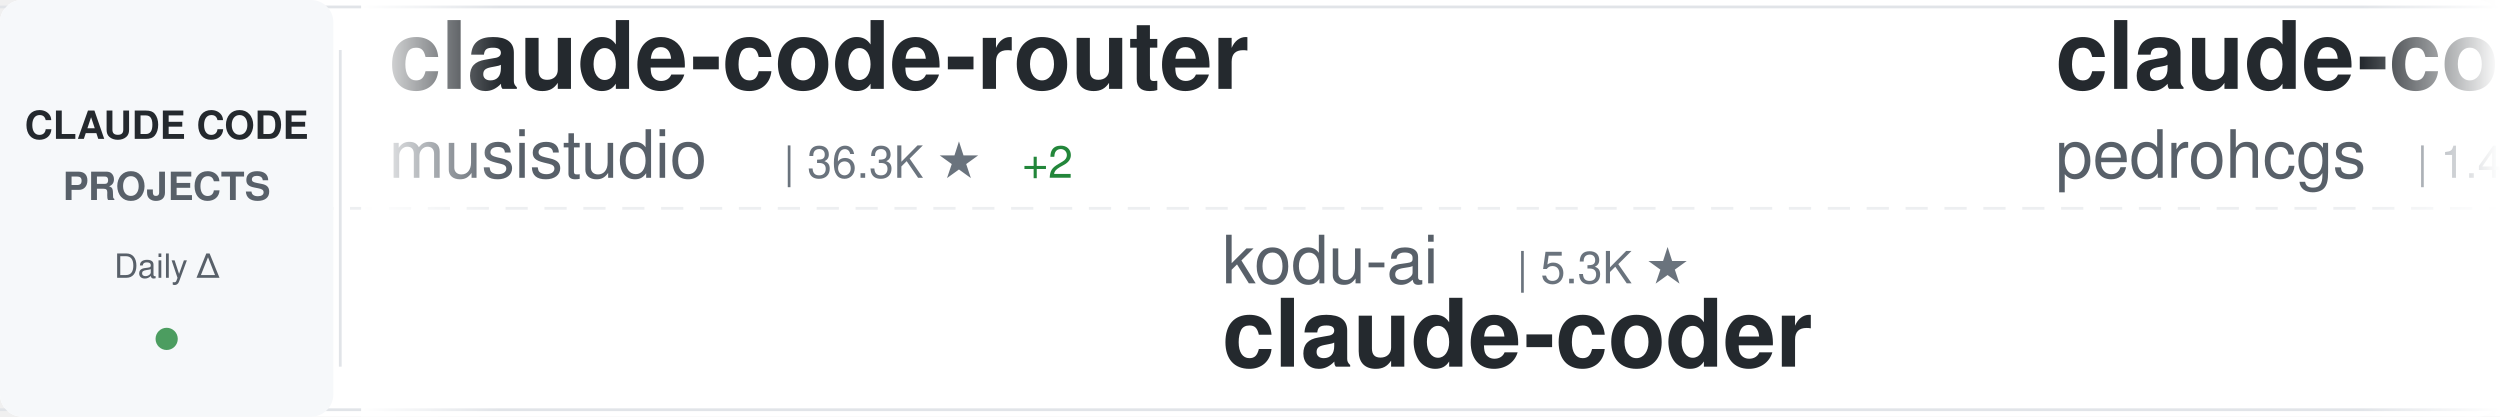
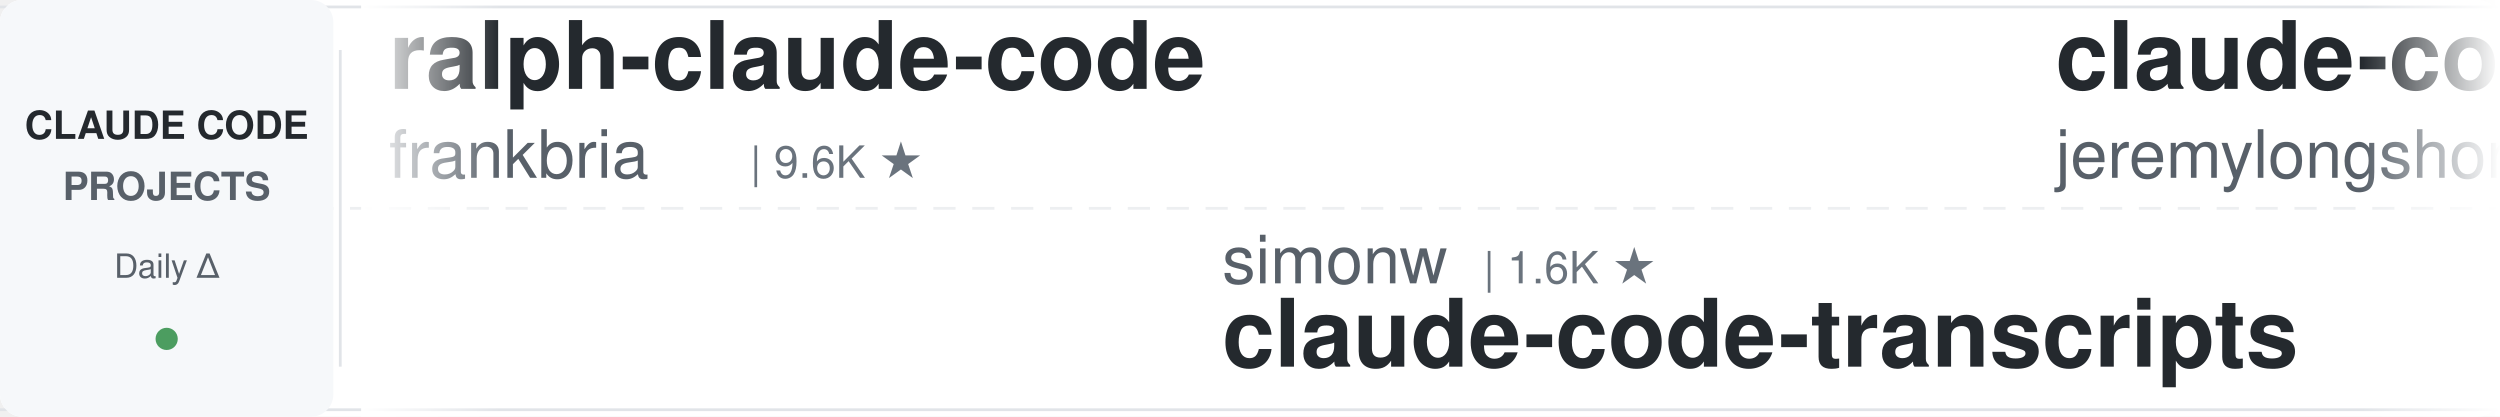
<svg xmlns="http://www.w3.org/2000/svg" width="900" height="150">
  <defs>
    <linearGradient id="awesomeLeftFade" x1="0%" y1="0%" x2="100%" y2="0%">
      <stop offset="0%" style="stop-color:#ffffff;stop-opacity:1" />
      <stop offset="100%" style="stop-color:#ffffff;stop-opacity:0" />
    </linearGradient>
    <linearGradient id="awesomeRightFade" x1="0%" y1="0%" x2="100%" y2="0%">
      <stop offset="0%" style="stop-color:#ffffff;stop-opacity:0" />
      <stop offset="100%" style="stop-color:#ffffff;stop-opacity:1" />
    </linearGradient>
  </defs>
  <rect width="900" height="150" fill="#ffffff" rx="8" />
  <rect x="0" y="2" width="900" height="1" fill="#e1e4e8" />
  <rect x="0" y="147" width="900" height="1" fill="#e1e4e8" />
  <line x1="0" y1="75" x2="900" y2="75" stroke="#e1e4e8" stroke-width="1" stroke-dasharray="8 6" opacity="0.6" />
  <rect x="0" y="0" width="120" height="150" fill="#f6f8fa" rx="8" />
  <text x="60" y="50" font-family="-apple-system, BlinkMacSystemFont, 'Segoe UI', Helvetica, Arial, sans-serif" font-size="14" font-weight="600" fill="#24292e" text-anchor="middle">CLAUDE CODE</text>
  <text x="60" y="72" font-family="-apple-system, BlinkMacSystemFont, 'Segoe UI', Helvetica, Arial, sans-serif" font-size="14" font-weight="600" fill="#586069" text-anchor="middle">PROJECTS</text>
  <text x="60" y="100" font-family="-apple-system, BlinkMacSystemFont, 'Segoe UI', Helvetica, Arial, sans-serif" font-size="12" font-weight="500" fill="#586069" text-anchor="middle">Daily Δ</text>
  <circle cx="60" cy="122" r="4" fill="#22863a" opacity="0.8" />
  <rect x="122" y="18" width="1" height="114" fill="#e1e4e8" />
  <clipPath id="awesomeTickerClip">
    <rect x="130" y="0" width="770" height="150" />
  </clipPath>
  <g clip-path="url(#awesomeTickerClip)">
    <g id="awesomeTickerItems">
      <animateTransform attributeName="transform" attributeType="XML" type="translate" from="0 0" to="-3000 0" dur="54s" repeatCount="indefinite" />
      <g transform="translate(0, 0)">
-         <text x="140" y="32" font-family="-apple-system, BlinkMacSystemFont, 'Segoe UI', Helvetica, Arial, sans-serif" font-size="34" font-weight="600" fill="#24292e">claude-code-router</text>
-         <text x="140" y="64" font-family="-apple-system, BlinkMacSystemFont, 'Segoe UI', Helvetica, Arial, sans-serif" font-size="24" font-weight="400" fill="#586069">musistudio</text>
-         <text x="282" y="64" font-family="-apple-system, BlinkMacSystemFont, 'Segoe UI', Helvetica, Arial, sans-serif" font-size="16" font-weight="500" fill="#6a737d">| 36.3K ★</text>
-         <text x="368" y="64" font-family="-apple-system, BlinkMacSystemFont, 'Segoe UI', Helvetica, Arial, sans-serif" font-size="16" font-weight="500" fill="#22863a"> +2</text>
+         <text x="140" y="32" font-family="-apple-system, BlinkMacSystemFont, 'Segoe UI', Helvetica, Arial, sans-serif" font-size="34" font-weight="600" fill="#24292e">ralph-claude-code</text>
+         <text x="140" y="64" font-family="-apple-system, BlinkMacSystemFont, 'Segoe UI', Helvetica, Arial, sans-serif" font-size="24" font-weight="400" fill="#586069">frankbria</text>
+         <text x="270" y="64" font-family="-apple-system, BlinkMacSystemFont, 'Segoe UI', Helvetica, Arial, sans-serif" font-size="16" font-weight="500" fill="#6a737d">| 9.6K ★</text>
      </g>
      <g transform="translate(300, 0)">
-         <text x="140" y="102" font-family="-apple-system, BlinkMacSystemFont, 'Segoe UI', Helvetica, Arial, sans-serif" font-size="24" font-weight="400" fill="#586069">kodu-ai</text>
-         <text x="246" y="102" font-family="-apple-system, BlinkMacSystemFont, 'Segoe UI', Helvetica, Arial, sans-serif" font-size="16" font-weight="500" fill="#6a737d">| 5.3K ★</text>
-         <text x="140" y="132" font-family="-apple-system, BlinkMacSystemFont, 'Segoe UI', Helvetica, Arial, sans-serif" font-size="34" font-weight="600" fill="#24292e">claude-coder</text>
+         <text x="140" y="102" font-family="-apple-system, BlinkMacSystemFont, 'Segoe UI', Helvetica, Arial, sans-serif" font-size="24" font-weight="400" fill="#586069">simonw</text>
+         <text x="234" y="102" font-family="-apple-system, BlinkMacSystemFont, 'Segoe UI', Helvetica, Arial, sans-serif" font-size="16" font-weight="500" fill="#6a737d">| 1.6K ★</text>
+         <text x="140" y="132" font-family="-apple-system, BlinkMacSystemFont, 'Segoe UI', Helvetica, Arial, sans-serif" font-size="34" font-weight="600" fill="#24292e">claude-code-transcripts</text>
      </g>
      <g transform="translate(600, 0)">
-         <text x="140" y="32" font-family="-apple-system, BlinkMacSystemFont, 'Segoe UI', Helvetica, Arial, sans-serif" font-size="34" font-weight="600" fill="#24292e">claude-code-my-workflow</text>
-         <text x="140" y="64" font-family="-apple-system, BlinkMacSystemFont, 'Segoe UI', Helvetica, Arial, sans-serif" font-size="24" font-weight="400" fill="#586069">pedrohcgs</text>
-         <text x="270" y="64" font-family="-apple-system, BlinkMacSystemFont, 'Segoe UI', Helvetica, Arial, sans-serif" font-size="16" font-weight="500" fill="#6a737d">| 1.4K ★</text>
+         <text x="140" y="32" font-family="-apple-system, BlinkMacSystemFont, 'Segoe UI', Helvetica, Arial, sans-serif" font-size="34" font-weight="600" fill="#24292e">claude-code-plugins-plus...</text>
+         <text x="140" y="64" font-family="-apple-system, BlinkMacSystemFont, 'Segoe UI', Helvetica, Arial, sans-serif" font-size="24" font-weight="400" fill="#586069">jeremylongshore</text>
+         <text x="342" y="64" font-family="-apple-system, BlinkMacSystemFont, 'Segoe UI', Helvetica, Arial, sans-serif" font-size="16" font-weight="500" fill="#6a737d">| 2.6K ★</text>
      </g>
      <g transform="translate(900, 0)">
-         <text x="140" y="102" font-family="-apple-system, BlinkMacSystemFont, 'Segoe UI', Helvetica, Arial, sans-serif" font-size="24" font-weight="400" fill="#586069">fuergaosi233</text>
-         <text x="306" y="102" font-family="-apple-system, BlinkMacSystemFont, 'Segoe UI', Helvetica, Arial, sans-serif" font-size="16" font-weight="500" fill="#6a737d">| 2.8K ★</text>
-         <text x="140" y="132" font-family="-apple-system, BlinkMacSystemFont, 'Segoe UI', Helvetica, Arial, sans-serif" font-size="34" font-weight="600" fill="#24292e">claude-code-proxy</text>
+         <text x="140" y="102" font-family="-apple-system, BlinkMacSystemFont, 'Segoe UI', Helvetica, Arial, sans-serif" font-size="24" font-weight="400" fill="#586069">affaan-m</text>
+         <text x="258" y="102" font-family="-apple-system, BlinkMacSystemFont, 'Segoe UI', Helvetica, Arial, sans-serif" font-size="16" font-weight="500" fill="#6a737d">| 236.1K ★</text>
+         <text x="353" y="102" font-family="-apple-system, BlinkMacSystemFont, 'Segoe UI', Helvetica, Arial, sans-serif" font-size="16" font-weight="500" fill="#22863a"> +52</text>
+         <text x="140" y="132" font-family="-apple-system, BlinkMacSystemFont, 'Segoe UI', Helvetica, Arial, sans-serif" font-size="34" font-weight="600" fill="#24292e">ECC</text>
      </g>
      <g transform="translate(1200, 0)">
-         <text x="140" y="32" font-family="-apple-system, BlinkMacSystemFont, 'Segoe UI', Helvetica, Arial, sans-serif" font-size="34" font-weight="600" fill="#24292e">awesome-claude-code-suba...</text>
-         <text x="140" y="64" font-family="-apple-system, BlinkMacSystemFont, 'Segoe UI', Helvetica, Arial, sans-serif" font-size="24" font-weight="400" fill="#586069">VoltAgent</text>
-         <text x="270" y="64" font-family="-apple-system, BlinkMacSystemFont, 'Segoe UI', Helvetica, Arial, sans-serif" font-size="16" font-weight="500" fill="#6a737d">| 23.9K ★</text>
-         <text x="356" y="64" font-family="-apple-system, BlinkMacSystemFont, 'Segoe UI', Helvetica, Arial, sans-serif" font-size="16" font-weight="500" fill="#22863a"> +5</text>
+         <text x="140" y="32" font-family="-apple-system, BlinkMacSystemFont, 'Segoe UI', Helvetica, Arial, sans-serif" font-size="34" font-weight="600" fill="#24292e">Claude-code</text>
+         <text x="140" y="64" font-family="-apple-system, BlinkMacSystemFont, 'Segoe UI', Helvetica, Arial, sans-serif" font-size="24" font-weight="400" fill="#586069">fazxes</text>
+         <text x="234" y="64" font-family="-apple-system, BlinkMacSystemFont, 'Segoe UI', Helvetica, Arial, sans-serif" font-size="16" font-weight="500" fill="#6a737d">| 227 ★</text>
      </g>
      <g transform="translate(1500, 0)">
-         <text x="140" y="102" font-family="-apple-system, BlinkMacSystemFont, 'Segoe UI', Helvetica, Arial, sans-serif" font-size="24" font-weight="400" fill="#586069">pengchengneo</text>
-         <text x="306" y="102" font-family="-apple-system, BlinkMacSystemFont, 'Segoe UI', Helvetica, Arial, sans-serif" font-size="16" font-weight="500" fill="#6a737d">| 1.7K ★</text>
-         <text x="383" y="102" font-family="-apple-system, BlinkMacSystemFont, 'Segoe UI', Helvetica, Arial, sans-serif" font-size="16" font-weight="500" fill="#22863a"> +1</text>
-         <text x="140" y="132" font-family="-apple-system, BlinkMacSystemFont, 'Segoe UI', Helvetica, Arial, sans-serif" font-size="34" font-weight="600" fill="#24292e">Claude-Code</text>
+         <text x="140" y="102" font-family="-apple-system, BlinkMacSystemFont, 'Segoe UI', Helvetica, Arial, sans-serif" font-size="24" font-weight="400" fill="#586069">Cranot</text>
+         <text x="234" y="102" font-family="-apple-system, BlinkMacSystemFont, 'Segoe UI', Helvetica, Arial, sans-serif" font-size="16" font-weight="500" fill="#6a737d">| 2.9K ★</text>
+         <text x="140" y="132" font-family="-apple-system, BlinkMacSystemFont, 'Segoe UI', Helvetica, Arial, sans-serif" font-size="34" font-weight="600" fill="#24292e">claude-code-guide</text>
      </g>
      <g transform="translate(1800, 0)">
-         <text x="140" y="32" font-family="-apple-system, BlinkMacSystemFont, 'Segoe UI', Helvetica, Arial, sans-serif" font-size="34" font-weight="600" fill="#24292e">claude-code-sourcemap</text>
-         <text x="140" y="64" font-family="-apple-system, BlinkMacSystemFont, 'Segoe UI', Helvetica, Arial, sans-serif" font-size="24" font-weight="400" fill="#586069">ChinaSiro</text>
-         <text x="270" y="64" font-family="-apple-system, BlinkMacSystemFont, 'Segoe UI', Helvetica, Arial, sans-serif" font-size="16" font-weight="500" fill="#6a737d">| 9.6K ★</text>
-         <text x="347" y="64" font-family="-apple-system, BlinkMacSystemFont, 'Segoe UI', Helvetica, Arial, sans-serif" font-size="16" font-weight="500" fill="#22863a"> +1</text>
+         <text x="140" y="32" font-family="-apple-system, BlinkMacSystemFont, 'Segoe UI', Helvetica, Arial, sans-serif" font-size="34" font-weight="600" fill="#24292e">claude-code-source-code-...</text>
+         <text x="140" y="64" font-family="-apple-system, BlinkMacSystemFont, 'Segoe UI', Helvetica, Arial, sans-serif" font-size="24" font-weight="400" fill="#586069">ghuntley</text>
+         <text x="258" y="64" font-family="-apple-system, BlinkMacSystemFont, 'Segoe UI', Helvetica, Arial, sans-serif" font-size="16" font-weight="500" fill="#6a737d">| 987 ★</text>
      </g>
      <g transform="translate(2100, 0)">
-         <text x="140" y="102" font-family="-apple-system, BlinkMacSystemFont, 'Segoe UI', Helvetica, Arial, sans-serif" font-size="24" font-weight="400" fill="#586069">zebbern</text>
-         <text x="246" y="102" font-family="-apple-system, BlinkMacSystemFont, 'Segoe UI', Helvetica, Arial, sans-serif" font-size="16" font-weight="500" fill="#6a737d">| 4.4K ★</text>
-         <text x="140" y="132" font-family="-apple-system, BlinkMacSystemFont, 'Segoe UI', Helvetica, Arial, sans-serif" font-size="34" font-weight="600" fill="#24292e">claude-code-guide</text>
+         <text x="140" y="102" font-family="-apple-system, BlinkMacSystemFont, 'Segoe UI', Helvetica, Arial, sans-serif" font-size="24" font-weight="400" fill="#586069">huangjia2019</text>
+         <text x="306" y="102" font-family="-apple-system, BlinkMacSystemFont, 'Segoe UI', Helvetica, Arial, sans-serif" font-size="16" font-weight="500" fill="#6a737d">| 1.0K ★</text>
+         <text x="140" y="132" font-family="-apple-system, BlinkMacSystemFont, 'Segoe UI', Helvetica, Arial, sans-serif" font-size="34" font-weight="600" fill="#24292e">claude-code-engineering</text>
      </g>
      <g transform="translate(2400, 0)">
-         <text x="140" y="32" font-family="-apple-system, BlinkMacSystemFont, 'Segoe UI', Helvetica, Arial, sans-serif" font-size="34" font-weight="600" fill="#24292e">claude-code-local</text>
-         <text x="140" y="64" font-family="-apple-system, BlinkMacSystemFont, 'Segoe UI', Helvetica, Arial, sans-serif" font-size="24" font-weight="400" fill="#586069">nicedreamzapp</text>
-         <text x="318" y="64" font-family="-apple-system, BlinkMacSystemFont, 'Segoe UI', Helvetica, Arial, sans-serif" font-size="16" font-weight="500" fill="#6a737d">| 3.0K ★</text>
-         <text x="395" y="64" font-family="-apple-system, BlinkMacSystemFont, 'Segoe UI', Helvetica, Arial, sans-serif" font-size="16" font-weight="500" fill="#22863a"> +1</text>
+         <text x="140" y="32" font-family="-apple-system, BlinkMacSystemFont, 'Segoe UI', Helvetica, Arial, sans-serif" font-size="34" font-weight="600" fill="#24292e">claude-code-showcase</text>
+         <text x="140" y="64" font-family="-apple-system, BlinkMacSystemFont, 'Segoe UI', Helvetica, Arial, sans-serif" font-size="24" font-weight="400" fill="#586069">ChrisWiles</text>
+         <text x="282" y="64" font-family="-apple-system, BlinkMacSystemFont, 'Segoe UI', Helvetica, Arial, sans-serif" font-size="16" font-weight="500" fill="#6a737d">| 6.0K ★</text>
+         <text x="359" y="64" font-family="-apple-system, BlinkMacSystemFont, 'Segoe UI', Helvetica, Arial, sans-serif" font-size="16" font-weight="500" fill="#22863a"> +1</text>
      </g>
      <g transform="translate(2700, 0)">
-         <text x="140" y="102" font-family="-apple-system, BlinkMacSystemFont, 'Segoe UI', Helvetica, Arial, sans-serif" font-size="24" font-weight="400" fill="#586069">oboard</text>
-         <text x="234" y="102" font-family="-apple-system, BlinkMacSystemFont, 'Segoe UI', Helvetica, Arial, sans-serif" font-size="16" font-weight="500" fill="#6a737d">| 3.3K ★</text>
-         <text x="140" y="132" font-family="-apple-system, BlinkMacSystemFont, 'Segoe UI', Helvetica, Arial, sans-serif" font-size="34" font-weight="600" fill="#24292e">claude-code-rev</text>
+         <text x="140" y="102" font-family="-apple-system, BlinkMacSystemFont, 'Segoe UI', Helvetica, Arial, sans-serif" font-size="24" font-weight="400" fill="#586069">guanshan</text>
+         <text x="258" y="102" font-family="-apple-system, BlinkMacSystemFont, 'Segoe UI', Helvetica, Arial, sans-serif" font-size="16" font-weight="500" fill="#6a737d">| 61 ★</text>
+         <text x="140" y="132" font-family="-apple-system, BlinkMacSystemFont, 'Segoe UI', Helvetica, Arial, sans-serif" font-size="34" font-weight="600" fill="#24292e">ClaudeCode</text>
      </g>
      <g transform="translate(3000, 0)">
-         <text x="140" y="32" font-family="-apple-system, BlinkMacSystemFont, 'Segoe UI', Helvetica, Arial, sans-serif" font-size="34" font-weight="600" fill="#24292e">claude-code-router</text>
-         <text x="140" y="64" font-family="-apple-system, BlinkMacSystemFont, 'Segoe UI', Helvetica, Arial, sans-serif" font-size="24" font-weight="400" fill="#586069">musistudio</text>
-         <text x="282" y="64" font-family="-apple-system, BlinkMacSystemFont, 'Segoe UI', Helvetica, Arial, sans-serif" font-size="16" font-weight="500" fill="#6a737d">| 36.3K ★</text>
-         <text x="368" y="64" font-family="-apple-system, BlinkMacSystemFont, 'Segoe UI', Helvetica, Arial, sans-serif" font-size="16" font-weight="500" fill="#22863a"> +2</text>
+         <text x="140" y="32" font-family="-apple-system, BlinkMacSystemFont, 'Segoe UI', Helvetica, Arial, sans-serif" font-size="34" font-weight="600" fill="#24292e">ralph-claude-code</text>
+         <text x="140" y="64" font-family="-apple-system, BlinkMacSystemFont, 'Segoe UI', Helvetica, Arial, sans-serif" font-size="24" font-weight="400" fill="#586069">frankbria</text>
+         <text x="270" y="64" font-family="-apple-system, BlinkMacSystemFont, 'Segoe UI', Helvetica, Arial, sans-serif" font-size="16" font-weight="500" fill="#6a737d">| 9.6K ★</text>
      </g>
      <g transform="translate(3300, 0)">
-         <text x="140" y="102" font-family="-apple-system, BlinkMacSystemFont, 'Segoe UI', Helvetica, Arial, sans-serif" font-size="24" font-weight="400" fill="#586069">kodu-ai</text>
-         <text x="246" y="102" font-family="-apple-system, BlinkMacSystemFont, 'Segoe UI', Helvetica, Arial, sans-serif" font-size="16" font-weight="500" fill="#6a737d">| 5.3K ★</text>
-         <text x="140" y="132" font-family="-apple-system, BlinkMacSystemFont, 'Segoe UI', Helvetica, Arial, sans-serif" font-size="34" font-weight="600" fill="#24292e">claude-coder</text>
+         <text x="140" y="102" font-family="-apple-system, BlinkMacSystemFont, 'Segoe UI', Helvetica, Arial, sans-serif" font-size="24" font-weight="400" fill="#586069">simonw</text>
+         <text x="234" y="102" font-family="-apple-system, BlinkMacSystemFont, 'Segoe UI', Helvetica, Arial, sans-serif" font-size="16" font-weight="500" fill="#6a737d">| 1.6K ★</text>
+         <text x="140" y="132" font-family="-apple-system, BlinkMacSystemFont, 'Segoe UI', Helvetica, Arial, sans-serif" font-size="34" font-weight="600" fill="#24292e">claude-code-transcripts</text>
      </g>
      <g transform="translate(3600, 0)">
-         <text x="140" y="32" font-family="-apple-system, BlinkMacSystemFont, 'Segoe UI', Helvetica, Arial, sans-serif" font-size="34" font-weight="600" fill="#24292e">claude-code-my-workflow</text>
-         <text x="140" y="64" font-family="-apple-system, BlinkMacSystemFont, 'Segoe UI', Helvetica, Arial, sans-serif" font-size="24" font-weight="400" fill="#586069">pedrohcgs</text>
-         <text x="270" y="64" font-family="-apple-system, BlinkMacSystemFont, 'Segoe UI', Helvetica, Arial, sans-serif" font-size="16" font-weight="500" fill="#6a737d">| 1.4K ★</text>
+         <text x="140" y="32" font-family="-apple-system, BlinkMacSystemFont, 'Segoe UI', Helvetica, Arial, sans-serif" font-size="34" font-weight="600" fill="#24292e">claude-code-plugins-plus...</text>
+         <text x="140" y="64" font-family="-apple-system, BlinkMacSystemFont, 'Segoe UI', Helvetica, Arial, sans-serif" font-size="24" font-weight="400" fill="#586069">jeremylongshore</text>
+         <text x="342" y="64" font-family="-apple-system, BlinkMacSystemFont, 'Segoe UI', Helvetica, Arial, sans-serif" font-size="16" font-weight="500" fill="#6a737d">| 2.6K ★</text>
      </g>
      <g transform="translate(3900, 0)">
-         <text x="140" y="102" font-family="-apple-system, BlinkMacSystemFont, 'Segoe UI', Helvetica, Arial, sans-serif" font-size="24" font-weight="400" fill="#586069">fuergaosi233</text>
-         <text x="306" y="102" font-family="-apple-system, BlinkMacSystemFont, 'Segoe UI', Helvetica, Arial, sans-serif" font-size="16" font-weight="500" fill="#6a737d">| 2.8K ★</text>
-         <text x="140" y="132" font-family="-apple-system, BlinkMacSystemFont, 'Segoe UI', Helvetica, Arial, sans-serif" font-size="34" font-weight="600" fill="#24292e">claude-code-proxy</text>
+         <text x="140" y="102" font-family="-apple-system, BlinkMacSystemFont, 'Segoe UI', Helvetica, Arial, sans-serif" font-size="24" font-weight="400" fill="#586069">affaan-m</text>
+         <text x="258" y="102" font-family="-apple-system, BlinkMacSystemFont, 'Segoe UI', Helvetica, Arial, sans-serif" font-size="16" font-weight="500" fill="#6a737d">| 236.1K ★</text>
+         <text x="353" y="102" font-family="-apple-system, BlinkMacSystemFont, 'Segoe UI', Helvetica, Arial, sans-serif" font-size="16" font-weight="500" fill="#22863a"> +52</text>
+         <text x="140" y="132" font-family="-apple-system, BlinkMacSystemFont, 'Segoe UI', Helvetica, Arial, sans-serif" font-size="34" font-weight="600" fill="#24292e">ECC</text>
      </g>
    </g>
  </g>
  <rect x="130" y="0" width="50" height="150" fill="url(#awesomeLeftFade)" />
  <rect x="850" y="0" width="50" height="150" fill="url(#awesomeRightFade)" />
</svg>
